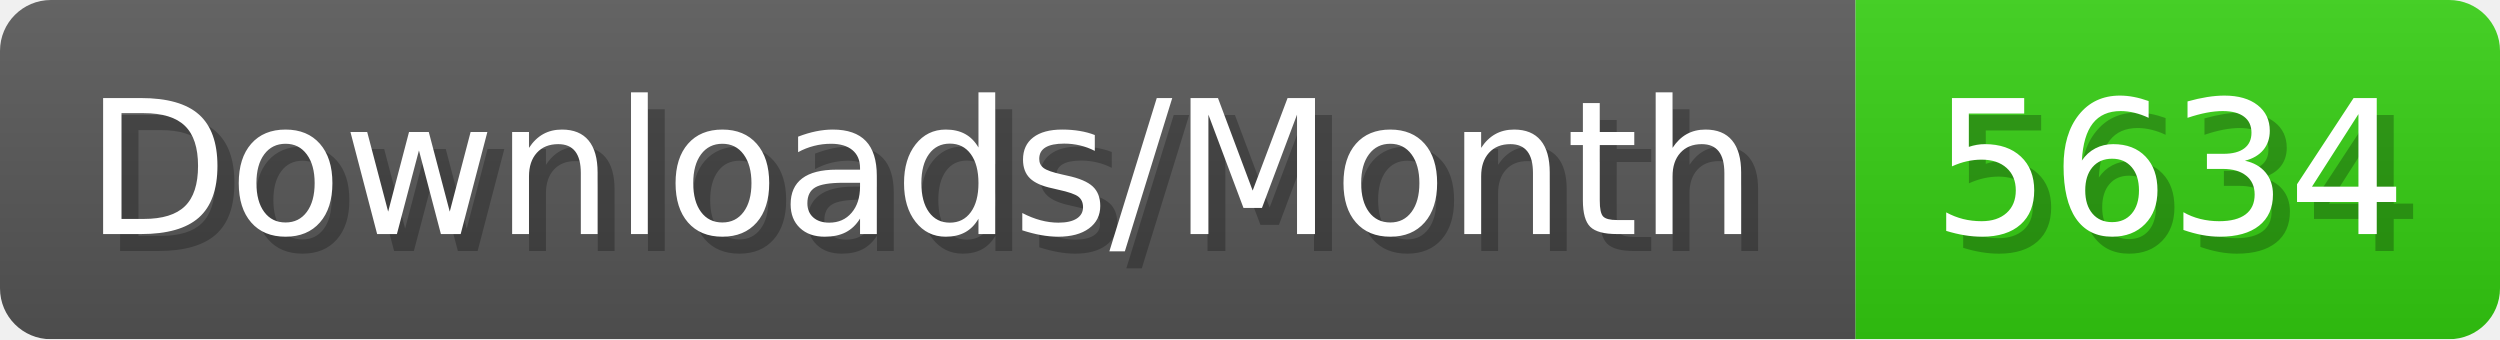
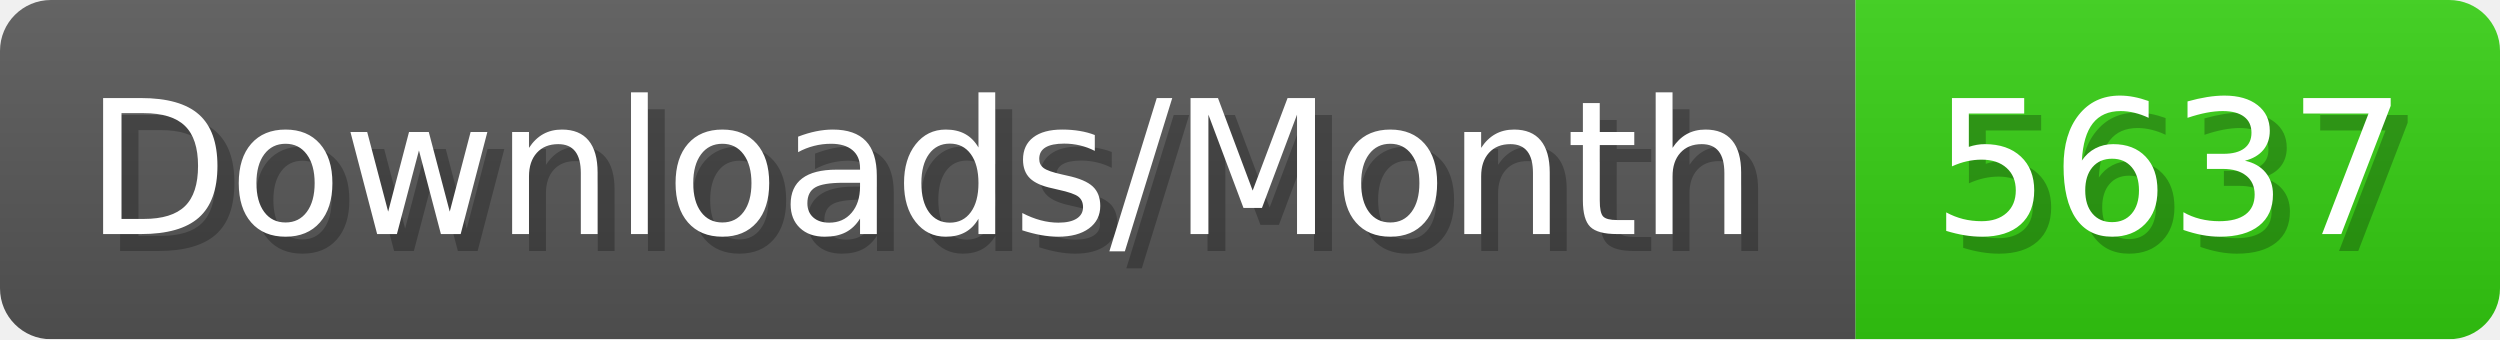
- <svg xmlns="http://www.w3.org/2000/svg" width="147.4" height="20" viewBox="0 0 1474 200" role="img" aria-label="Downloads/Month: 5634">
+ <svg xmlns="http://www.w3.org/2000/svg" width="147.4" height="20" viewBox="0 0 1474 200" role="img" aria-label="Downloads/Month: 5637">
  <linearGradient id="YlXUI" x2="0" y2="100%">
    <stop offset="0" stop-opacity=".1" stop-color="#EEE" />
    <stop offset="1" stop-opacity=".1" />
  </linearGradient>
  <mask id="JHhop">
    <rect width="1474" height="200" rx="30" fill="#FFF" />
  </mask>
  <g mask="url(#JHhop)">
    <rect width="1094" height="200" fill="#555" />
    <rect width="380" height="200" fill="#3C1" x="1094" />
    <rect width="1474" height="200" fill="url(#YlXUI)" />
  </g>
  <g aria-hidden="true" fill="#fff" text-anchor="start" font-family="Verdana,DejaVu Sans,sans-serif" font-size="110">
    <text x="60" y="148" textLength="994" fill="#000" opacity="0.25">Downloads/Month</text>
    <text x="50" y="138" textLength="994">Downloads/Month</text>
-     <text x="1149" y="148" textLength="280" fill="#000" opacity="0.25">5634</text>
-     <text x="1139" y="138" textLength="280">5634</text>
+     <text x="1149" y="148" textLength="280" fill="#000" opacity="0.25">5637</text>
+     <text x="1139" y="138" textLength="280">5637</text>
  </g>
</svg>
